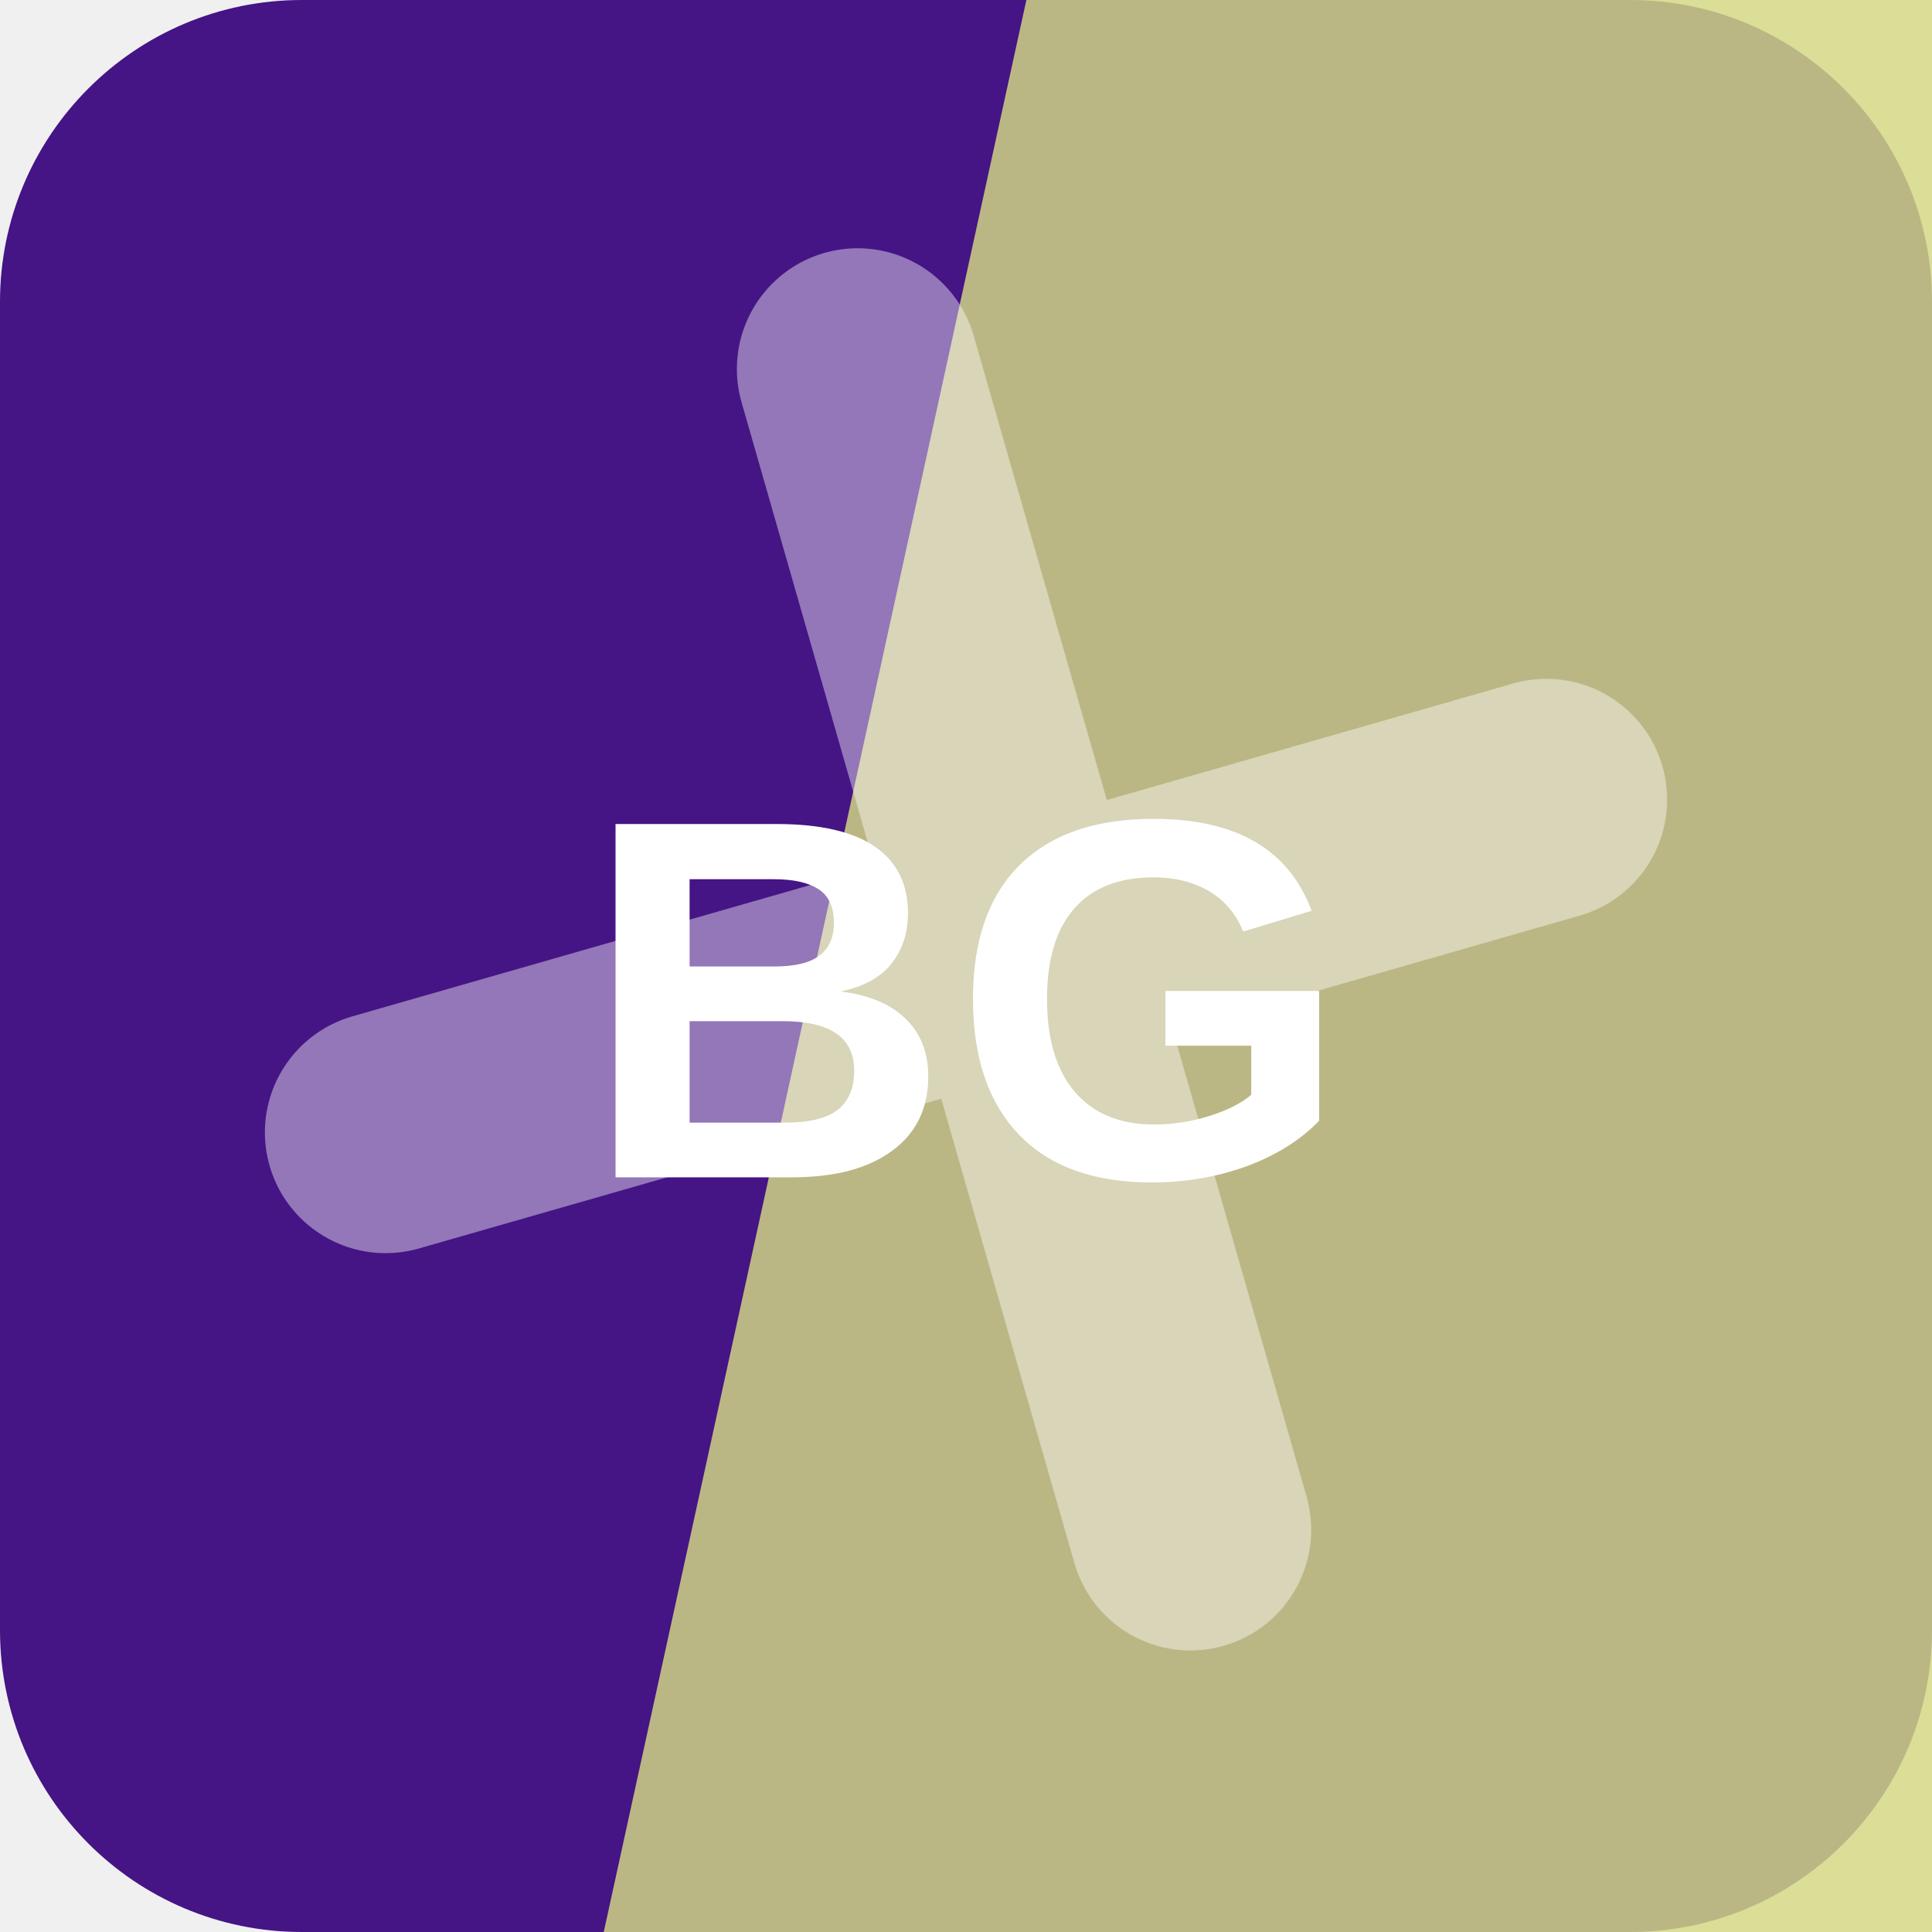
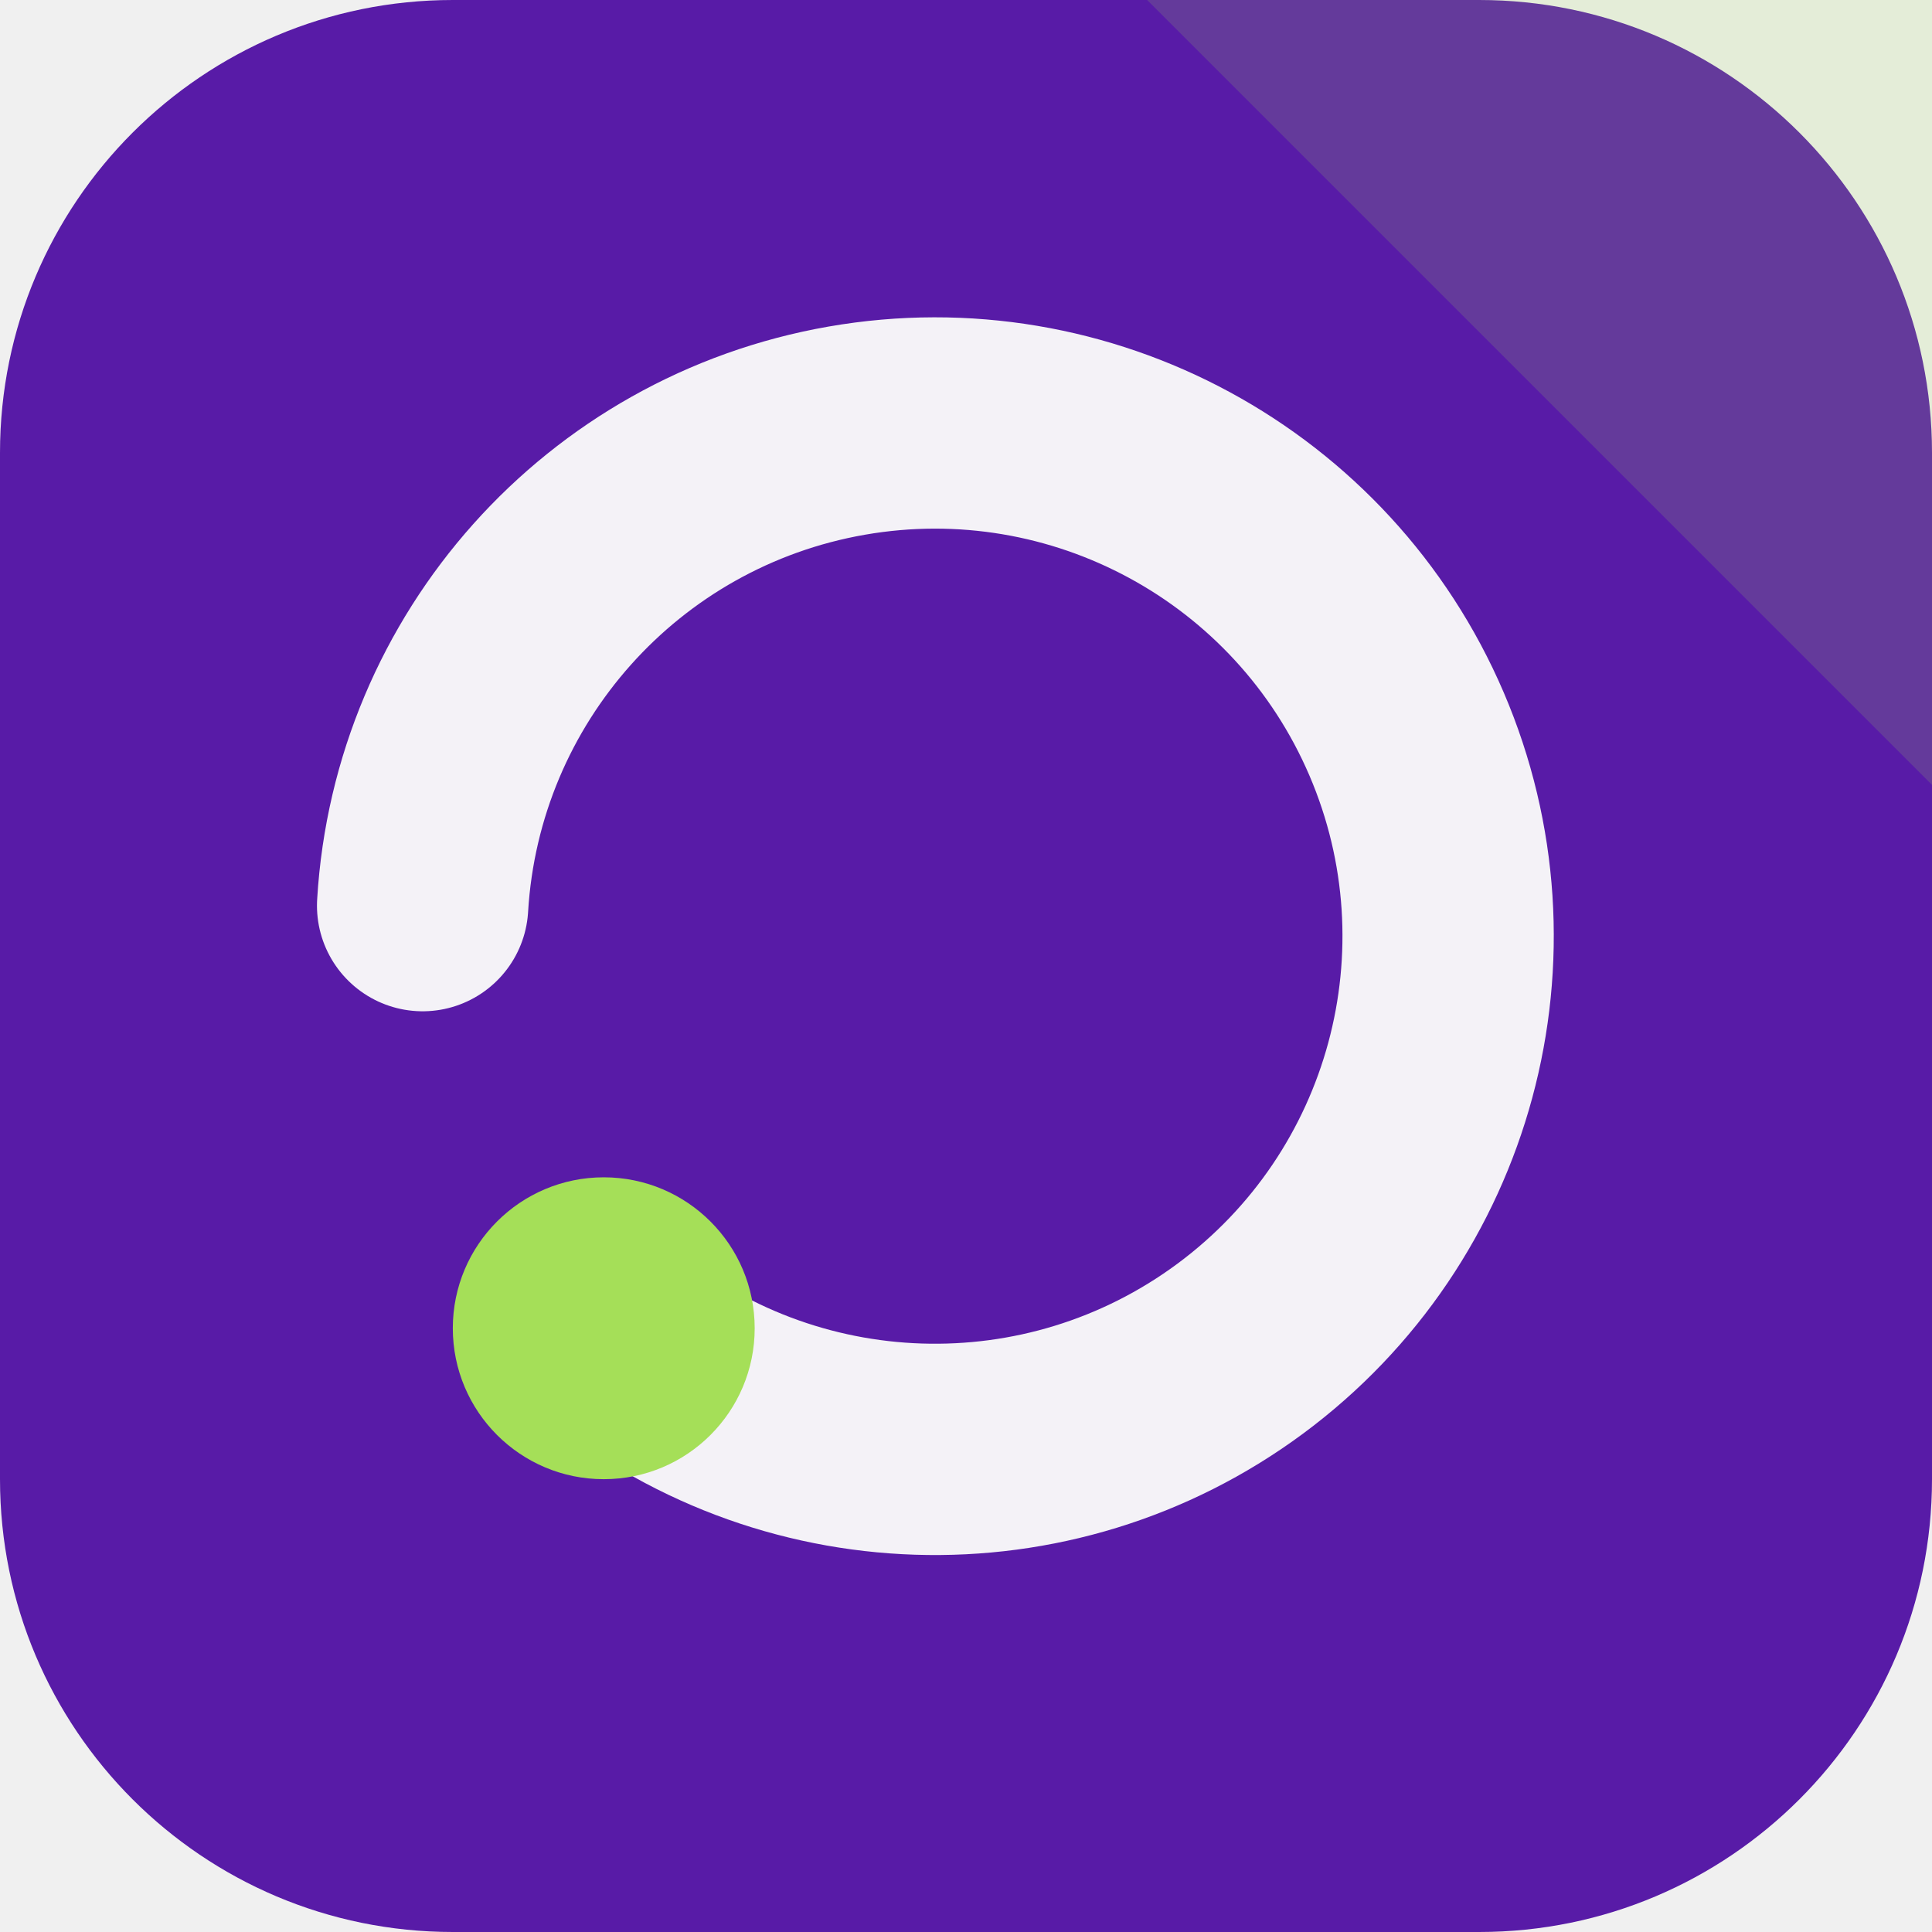
<svg xmlns="http://www.w3.org/2000/svg" width="64" height="64" viewBox="0 0 64 64" role="img">
-   <rect width="64" height="64" rx="10" fill="hsl(266 74% 30%)" />
-   <path d="M34 0h30v64H20Z" fill="hsl(64 55% 69%)" opacity="0.82" />
-   <g transform="rotate(254 32 32)" opacity="0.42">
-     <path d="M12 34h40M32 12v40" stroke="#ffffff" stroke-width="8" stroke-linecap="round" />
+   <rect width="64" height="64" rx="15" fill="hsl(266 72% 38%)" />
+   <path d="M64 0v26L38 0Z" fill="hsl(86 68% 61%)" opacity="0.16" />
+   <g transform="rotate(180 32 32)">
+     <path d="M44 20a17 17 0 1 0 6 14" fill="none" stroke="hsl(266 24% 96%)" stroke-width="7" stroke-linecap="round" />
+     <circle cx="44" cy="20" r="5" fill="hsl(86 68% 61%)" />
  </g>
-   <text x="32" y="39" text-anchor="middle" fill="#ffffff" font-family="Arial,Helvetica,sans-serif" font-size="17" font-weight="700" letter-spacing="0">BG</text>
</svg>
